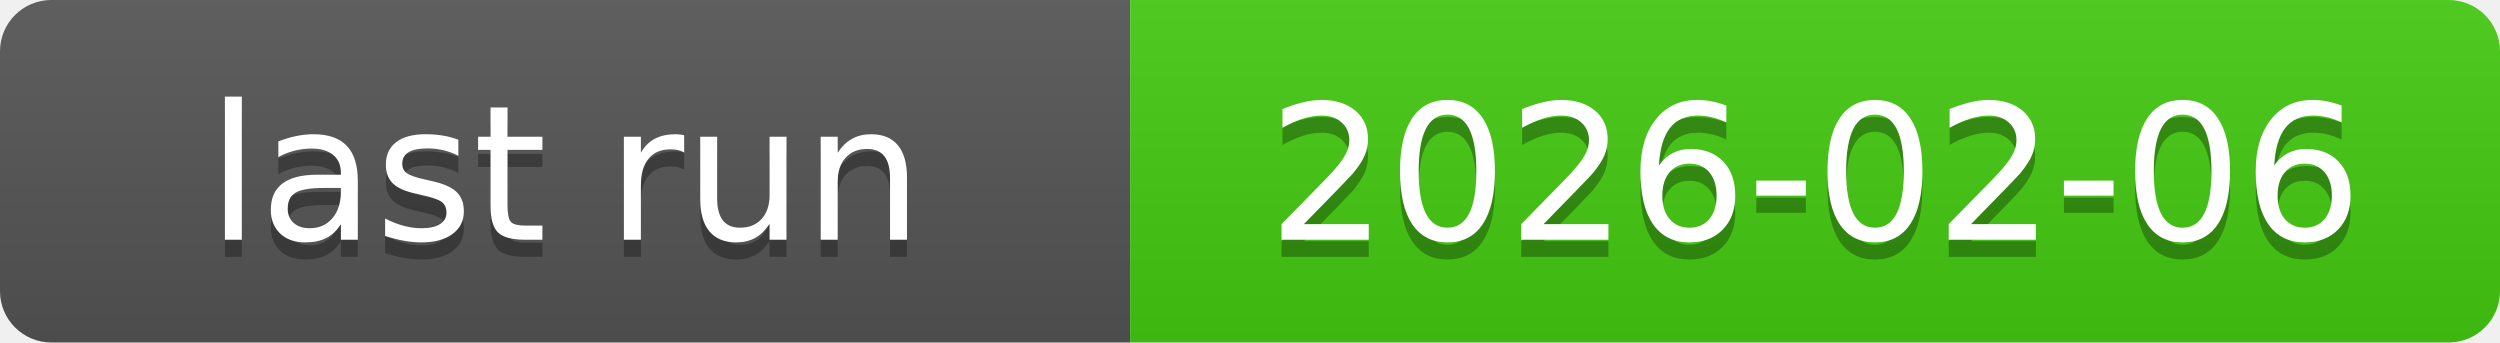
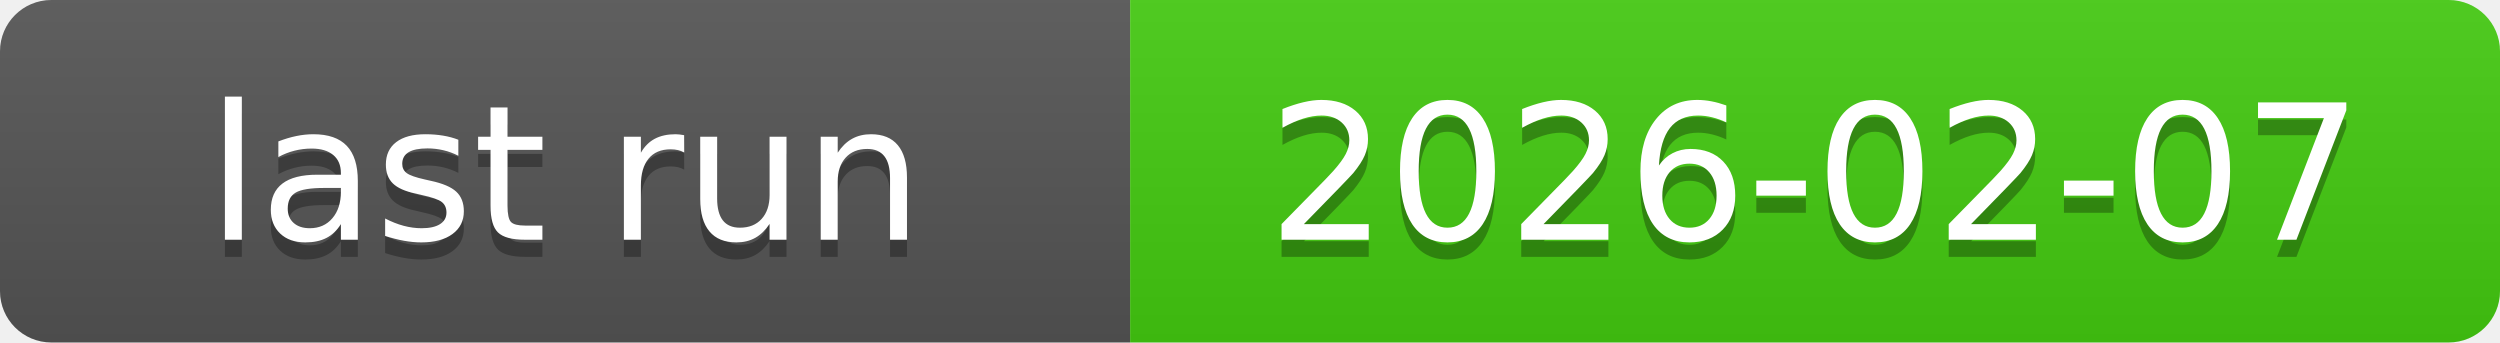
<svg xmlns="http://www.w3.org/2000/svg" xmlns:xlink="http://www.w3.org/1999/xlink" width="146" height="20" role="img">
-   <a target="_blank" xlink:href="https://github.com/symbolic-labs-pub/freedom-that-lasts/actions/runs/21738267266">
+   <a target="_blank" xlink:href="https://github.com/symbolic-labs-pub/freedom-that-lasts/actions/runs/21773807799">
    <linearGradient id="s" x2="0" y2="100%">
      <stop offset="0" stop-color="#bbb" stop-opacity=".1" />
      <stop offset="1" stop-opacity=".1" />
    </linearGradient>
    <clipPath id="r">
      <rect width="146" height="20" rx="3" fill="#fff" />
    </clipPath>
    <g clip-path="url(#r)">
      <rect width="66" height="20" fill="#555" />
      <rect x="66" width="80" height="20" fill="#4c1" />
      <rect width="146" height="20" fill="url(#s)" />
    </g>
    <g fill="#fff" text-anchor="middle" font-family="Verdana,Geneva,DejaVu Sans,sans-serif" text-rendering="geometricPrecision" font-size="110">
      <text aria-hidden="true" x="330.0" y="150" fill="#010101" fill-opacity=".3" transform="scale(.1)" textLength="560">last run</text>
      <text x="330.0" y="140" transform="scale(.1)" fill="#fff" textLength="560">last run</text>
-       <text aria-hidden="true" x="1060.0" y="150" fill="#010101" fill-opacity=".3" transform="scale(.1)" textLength="700">2026-02-06</text>
-       <text x="1060.0" y="140" transform="scale(.1)" fill="#fff" textLength="700">2026-02-06</text>
+       <text aria-hidden="true" x="1060.0" y="150" fill="#010101" fill-opacity=".3" transform="scale(.1)" textLength="700">2026-02-07</text>
+       <text x="1060.0" y="140" transform="scale(.1)" fill="#fff" textLength="700">2026-02-07</text>
    </g>
  </a>
</svg>
